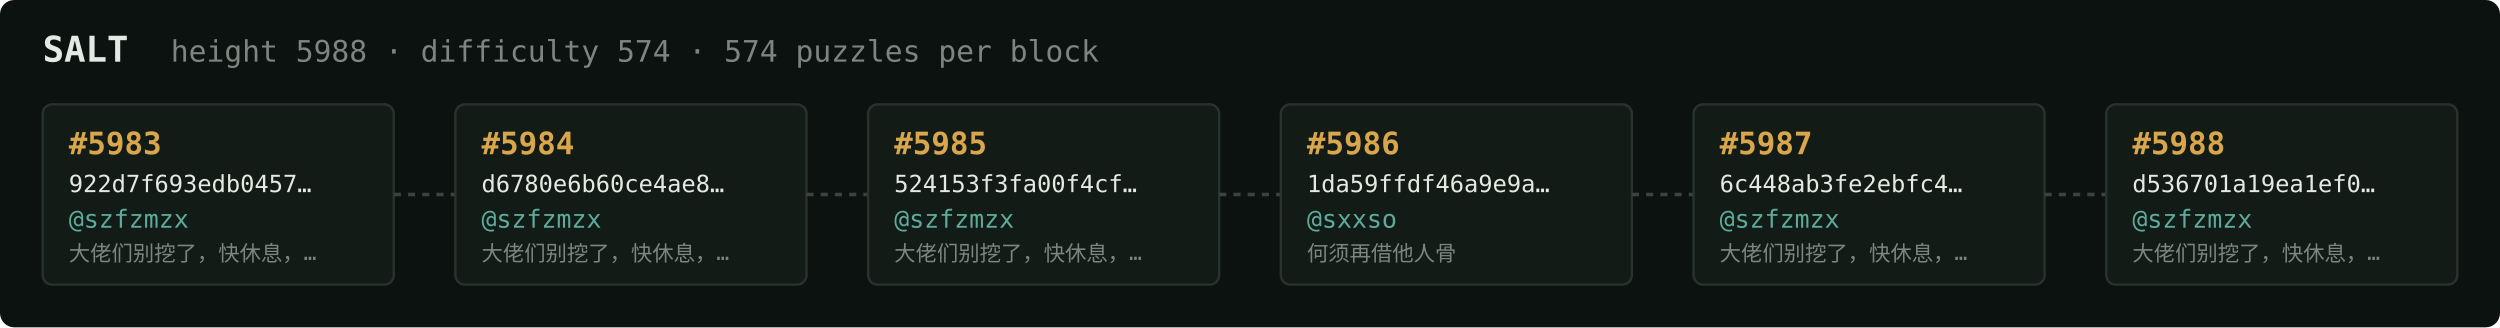
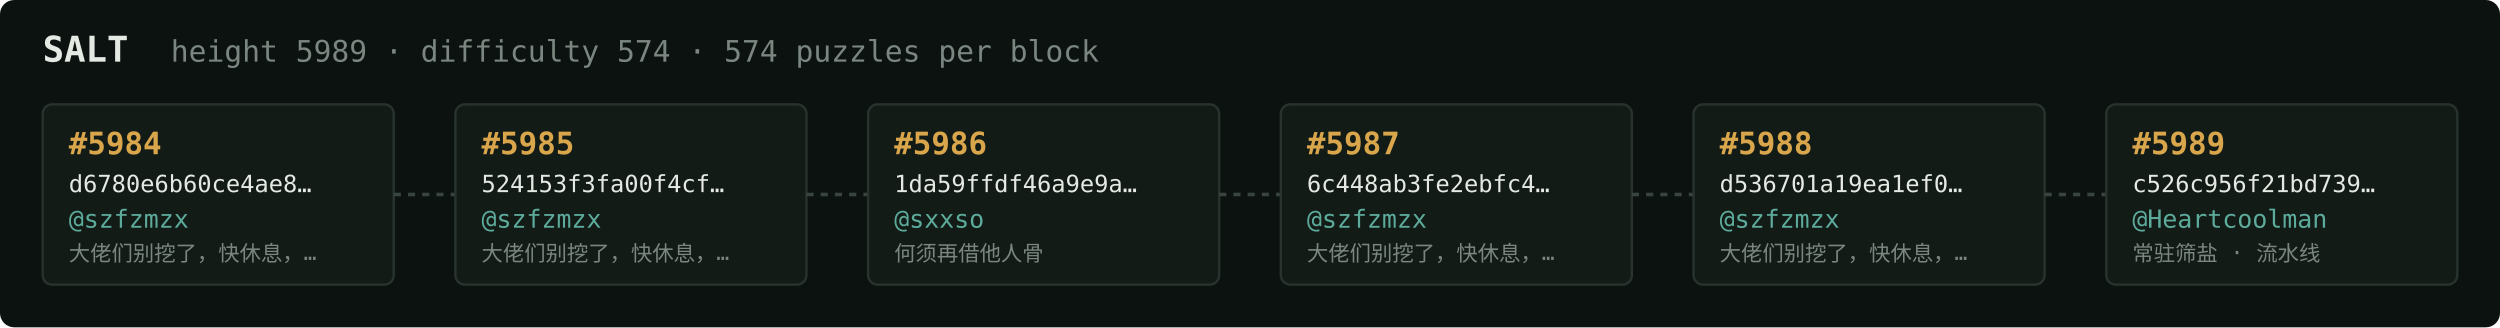
<svg xmlns="http://www.w3.org/2000/svg" width="1054" height="138" viewBox="0 0 1054 138" font-family="ui-monospace,SFMono-Regular,Menlo,monospace">
  <rect fill="#0c1210" width="1054" height="138" rx="6" />
  <text x="18" y="26" fill="#e5e9e3" font-size="15" font-weight="700">SALT</text>
-   <text x="72" y="26" fill="#7a867f" font-size="12.5">height 5988 · difficulty 574 · 574 puzzles per block</text>
+   <text x="72" y="26" fill="#7a867f" font-size="12.5">height 5989 · difficulty 574 · 574 puzzles per block</text>
  <rect x="18" y="44" width="148" height="76" rx="4" fill="#131b17" stroke="#28332e" stroke-width="1" />
-   <text x="29" y="65" fill="#d9a64c" font-size="13" font-weight="700">#5983</text>
-   <text x="29" y="81" fill="#e5e9e3" font-size="10">922d7f693edb0457…</text>
+   <text x="29" y="65" fill="#d9a64c" font-size="13" font-weight="700">#5984</text>
+   <text x="29" y="81" fill="#e5e9e3" font-size="10">d6780e6b60ce4ae8…</text>
  <text x="29" y="96" fill="#5cab9b" font-size="10.5">@szfzmzx</text>
  <text x="29" y="110" fill="#7a867f" font-size="9">大佬们别挖了，快休息，…</text>
  <line x1="166" y1="82.0" x2="192" y2="82.0" stroke="#38443e" stroke-width="1.5" stroke-dasharray="3 3" />
  <rect x="192" y="44" width="148" height="76" rx="4" fill="#131b17" stroke="#28332e" stroke-width="1" />
-   <text x="203" y="65" fill="#d9a64c" font-size="13" font-weight="700">#5984</text>
-   <text x="203" y="81" fill="#e5e9e3" font-size="10">d6780e6b60ce4ae8…</text>
+   <text x="203" y="65" fill="#d9a64c" font-size="13" font-weight="700">#5985</text>
+   <text x="203" y="81" fill="#e5e9e3" font-size="10">524153f3fa00f4cf…</text>
  <text x="203" y="96" fill="#5cab9b" font-size="10.5">@szfzmzx</text>
  <text x="203" y="110" fill="#7a867f" font-size="9">大佬们别挖了，快休息，…</text>
  <line x1="340" y1="82.0" x2="366" y2="82.0" stroke="#38443e" stroke-width="1.5" stroke-dasharray="3 3" />
  <rect x="366" y="44" width="148" height="76" rx="4" fill="#131b17" stroke="#28332e" stroke-width="1" />
-   <text x="377" y="65" fill="#d9a64c" font-size="13" font-weight="700">#5985</text>
-   <text x="377" y="81" fill="#e5e9e3" font-size="10">524153f3fa00f4cf…</text>
-   <text x="377" y="96" fill="#5cab9b" font-size="10.5">@szfzmzx</text>
-   <text x="377" y="110" fill="#7a867f" font-size="9">大佬们别挖了，快休息，…</text>
+   <text x="377" y="65" fill="#d9a64c" font-size="13" font-weight="700">#5986</text>
+   <text x="377" y="81" fill="#e5e9e3" font-size="10">1da59ffdf46a9e9a…</text>
+   <text x="377" y="96" fill="#5cab9b" font-size="10.5">@sxxso</text>
+   <text x="377" y="110" fill="#7a867f" font-size="9">何须再借他人骨</text>
  <line x1="514" y1="82.0" x2="540" y2="82.0" stroke="#38443e" stroke-width="1.5" stroke-dasharray="3 3" />
  <rect x="540" y="44" width="148" height="76" rx="4" fill="#131b17" stroke="#28332e" stroke-width="1" />
-   <text x="551" y="65" fill="#d9a64c" font-size="13" font-weight="700">#5986</text>
-   <text x="551" y="81" fill="#e5e9e3" font-size="10">1da59ffdf46a9e9a…</text>
-   <text x="551" y="96" fill="#5cab9b" font-size="10.5">@sxxso</text>
-   <text x="551" y="110" fill="#7a867f" font-size="9">何须再借他人骨</text>
+   <text x="551" y="65" fill="#d9a64c" font-size="13" font-weight="700">#5987</text>
+   <text x="551" y="81" fill="#e5e9e3" font-size="10">6c448ab3fe2ebfc4…</text>
+   <text x="551" y="96" fill="#5cab9b" font-size="10.5">@szfzmzx</text>
+   <text x="551" y="110" fill="#7a867f" font-size="9">大佬们别挖了，快休息，…</text>
  <line x1="688" y1="82.0" x2="714" y2="82.0" stroke="#38443e" stroke-width="1.5" stroke-dasharray="3 3" />
  <rect x="714" y="44" width="148" height="76" rx="4" fill="#131b17" stroke="#28332e" stroke-width="1" />
-   <text x="725" y="65" fill="#d9a64c" font-size="13" font-weight="700">#5987</text>
-   <text x="725" y="81" fill="#e5e9e3" font-size="10">6c448ab3fe2ebfc4…</text>
+   <text x="725" y="65" fill="#d9a64c" font-size="13" font-weight="700">#5988</text>
+   <text x="725" y="81" fill="#e5e9e3" font-size="10">d536701a19ea1ef0…</text>
  <text x="725" y="96" fill="#5cab9b" font-size="10.5">@szfzmzx</text>
  <text x="725" y="110" fill="#7a867f" font-size="9">大佬们别挖了，快休息，…</text>
  <line x1="862" y1="82.0" x2="888" y2="82.0" stroke="#38443e" stroke-width="1.5" stroke-dasharray="3 3" />
  <rect x="888" y="44" width="148" height="76" rx="4" fill="#131b17" stroke="#28332e" stroke-width="1" />
-   <text x="899" y="65" fill="#d9a64c" font-size="13" font-weight="700">#5988</text>
-   <text x="899" y="81" fill="#e5e9e3" font-size="10">d536701a19ea1ef0…</text>
-   <text x="899" y="96" fill="#5cab9b" font-size="10.5">@szfzmzx</text>
-   <text x="899" y="110" fill="#7a867f" font-size="9">大佬们别挖了，快休息，…</text>
+   <text x="899" y="65" fill="#d9a64c" font-size="13" font-weight="700">#5989</text>
+   <text x="899" y="81" fill="#e5e9e3" font-size="10">c526c956f21bd739…</text>
+   <text x="899" y="96" fill="#5cab9b" font-size="10.5">@Heartcoolman</text>
+   <text x="899" y="110" fill="#7a867f" font-size="9">常驻筛盐 · 流水线</text>
</svg>
